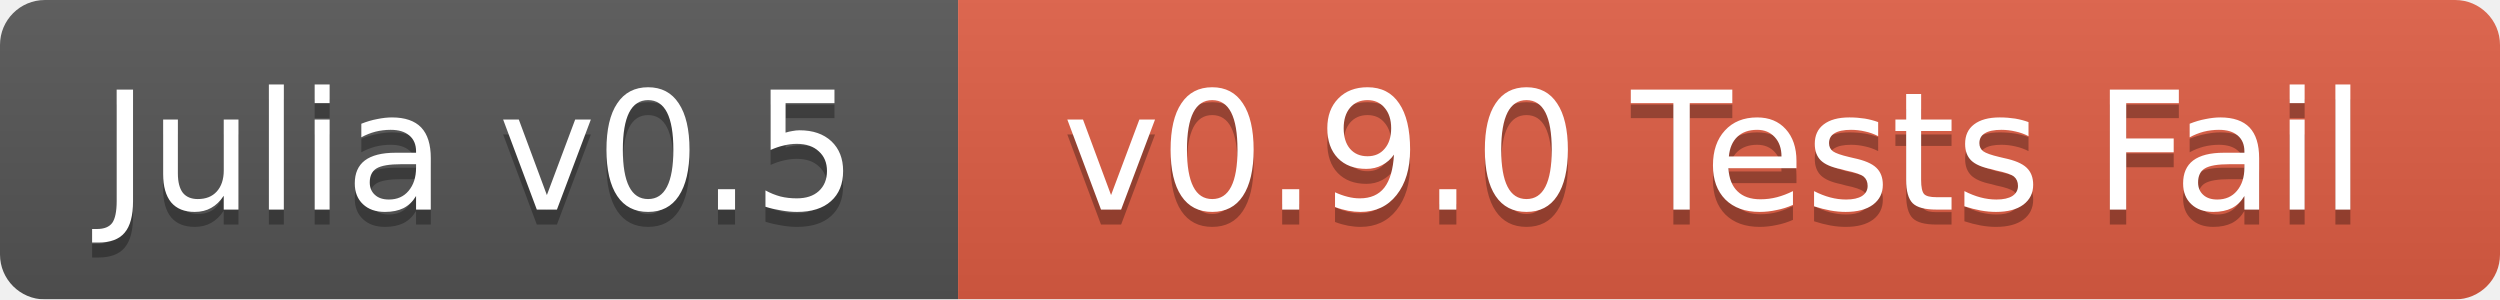
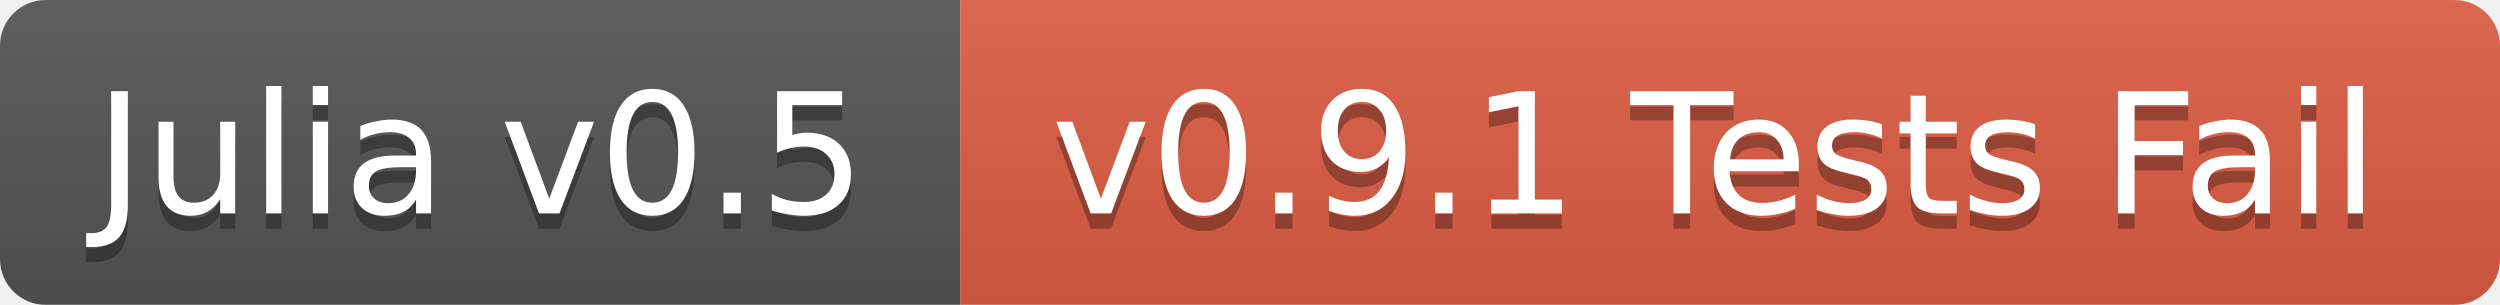
- <svg xmlns="http://www.w3.org/2000/svg" width="167" height="20">
+ <svg xmlns="http://www.w3.org/2000/svg" width="164" height="20">
  <linearGradient id="b" x2="0" y2="100%">
    <stop offset="0" stop-color="#bbb" stop-opacity=".1" />
    <stop offset="1" stop-opacity=".1" />
  </linearGradient>
  <mask id="a">
-     <rect width="167" height="20" rx="3" fill="#fff" />
+     <rect width="164" height="20" rx="3" fill="#fff" />
  </mask>
  <g mask="url(#a)">
-     <path fill="#555" d="M0 0h64v20H0z" />
-     <path fill="#e05d44" d="M64 0h103v20H64z" />
-     <path fill="url(#b)" d="M0 0h167v20H0z" />
+     <path fill="#555" d="M0 0h63v20H0z" />
+     <path fill="#e05d44" d="M63 0h101v20H63z" />
+     <path fill="url(#b)" d="M0 0h164v20H0z" />
  </g>
  <g fill="#fff" text-anchor="middle" font-family="DejaVu Sans,Verdana,Geneva,sans-serif" font-size="11">
-     <text x="32" y="15" fill="#010101" fill-opacity=".3">Julia v0.5</text>
-     <text x="32" y="14">Julia v0.5</text>
-     <text x="114.5" y="15" fill="#010101" fill-opacity=".3">v0.9.0 Tests Fail</text>
-     <text x="114.5" y="14">v0.9.0 Tests Fail</text>
+     <text x="31.5" y="15" fill="#010101" fill-opacity=".3">Julia v0.5</text>
+     <text x="31.5" y="14">Julia v0.5</text>
+     <text x="112.5" y="15" fill="#010101" fill-opacity=".3">v0.9.1 Tests Fail</text>
+     <text x="112.5" y="14">v0.9.1 Tests Fail</text>
  </g>
</svg>
